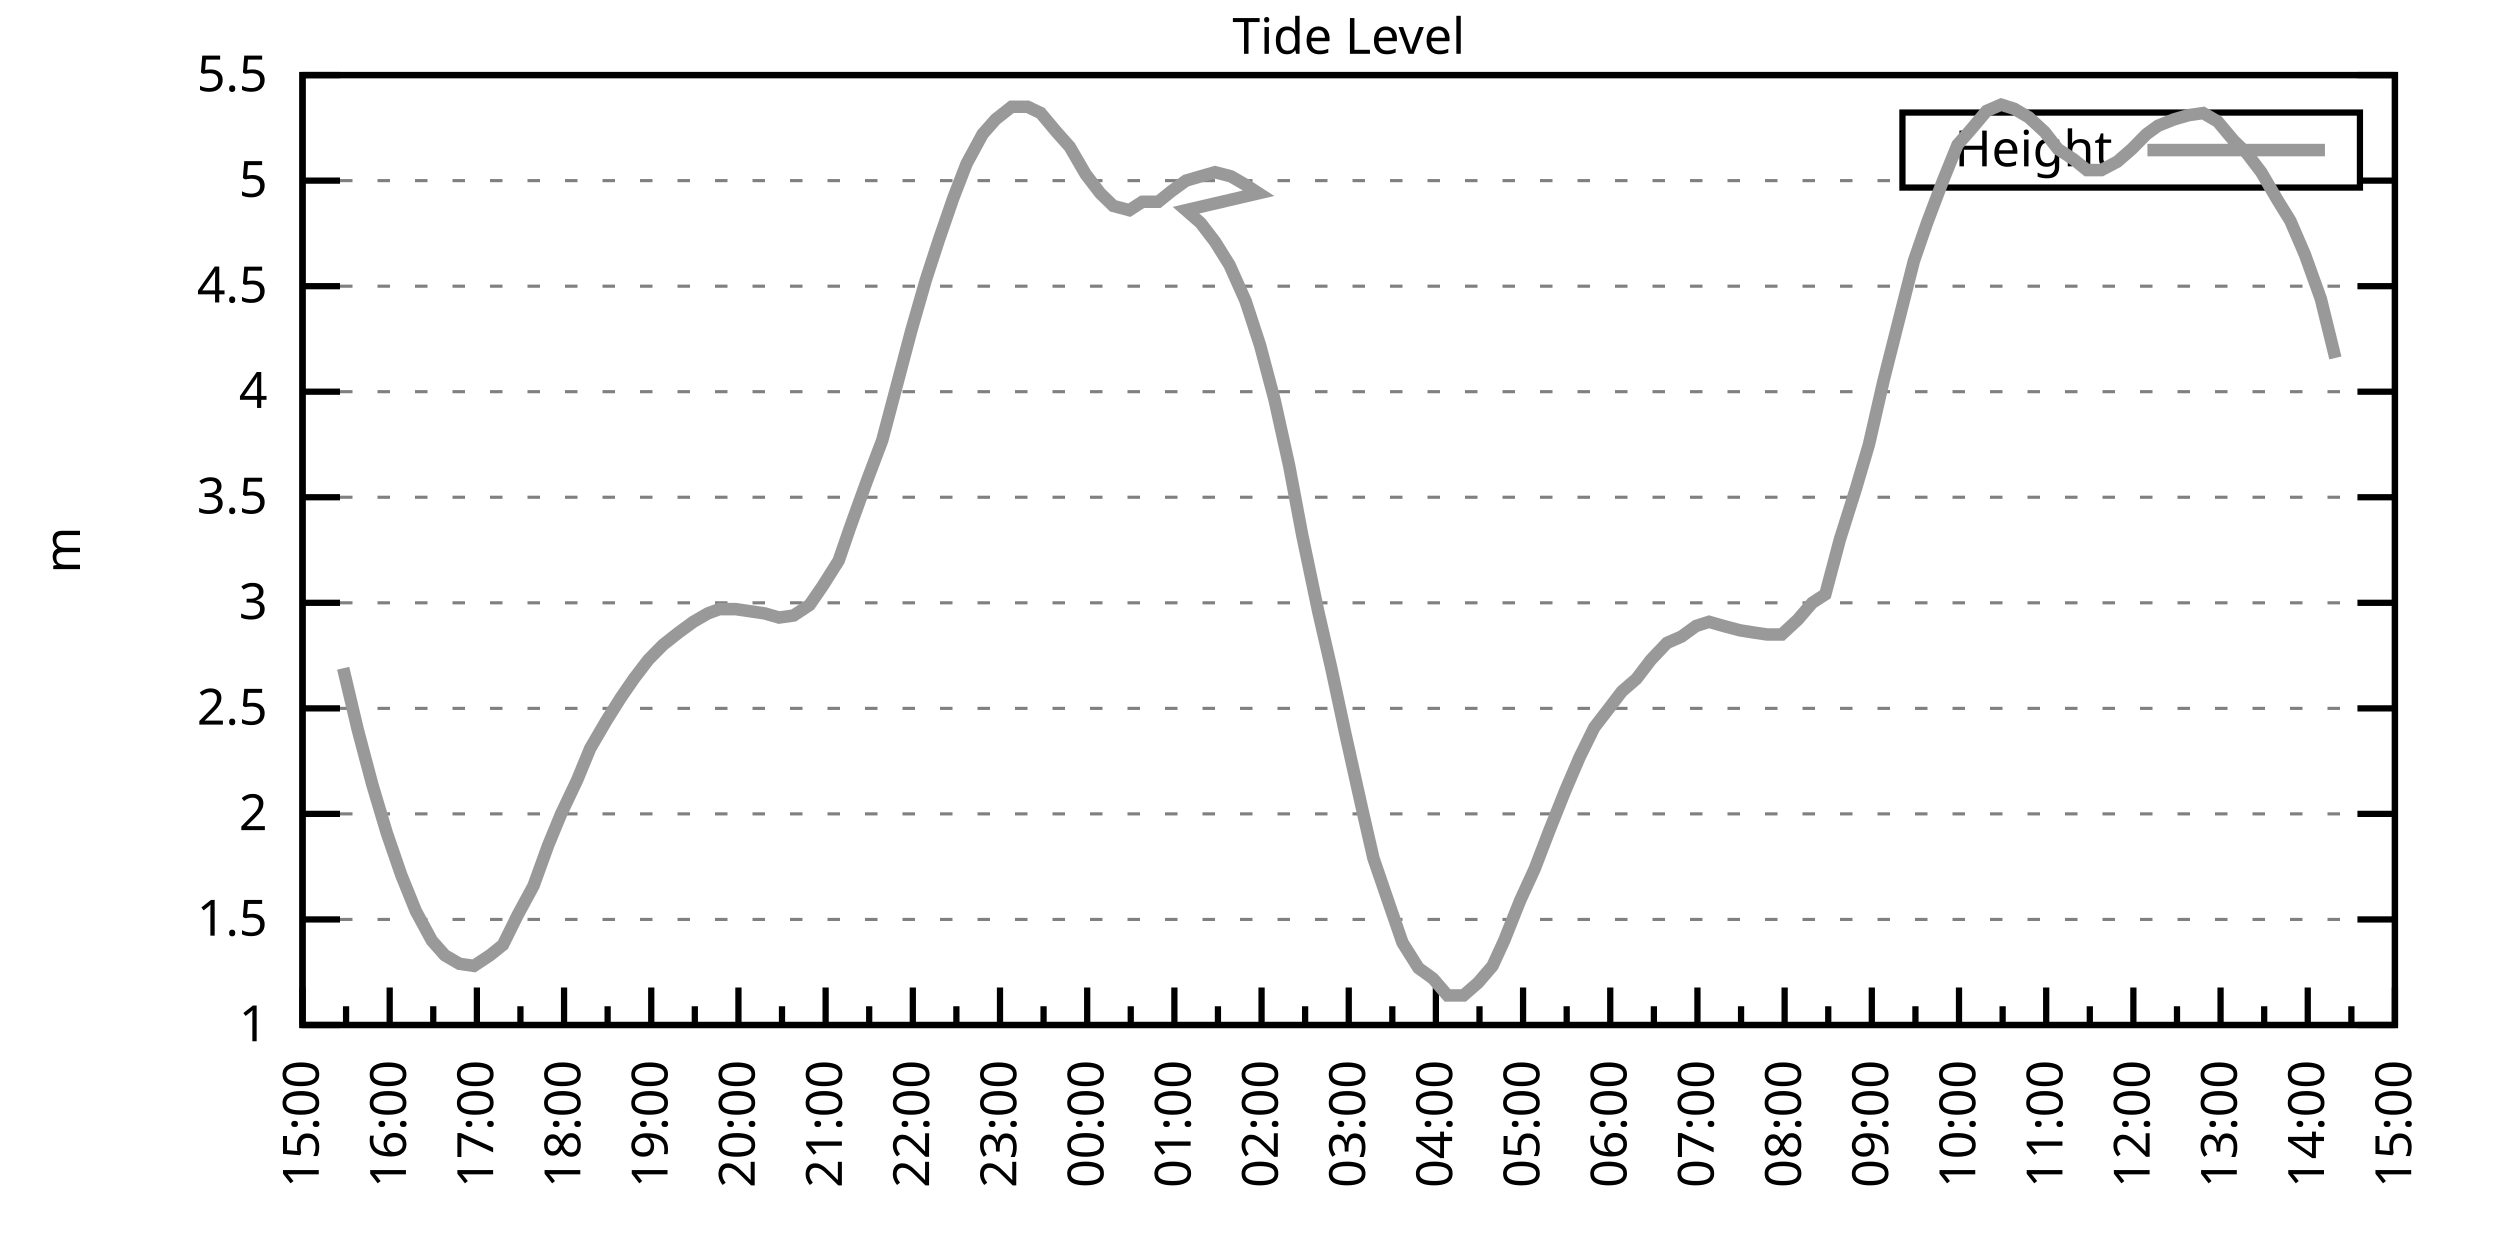
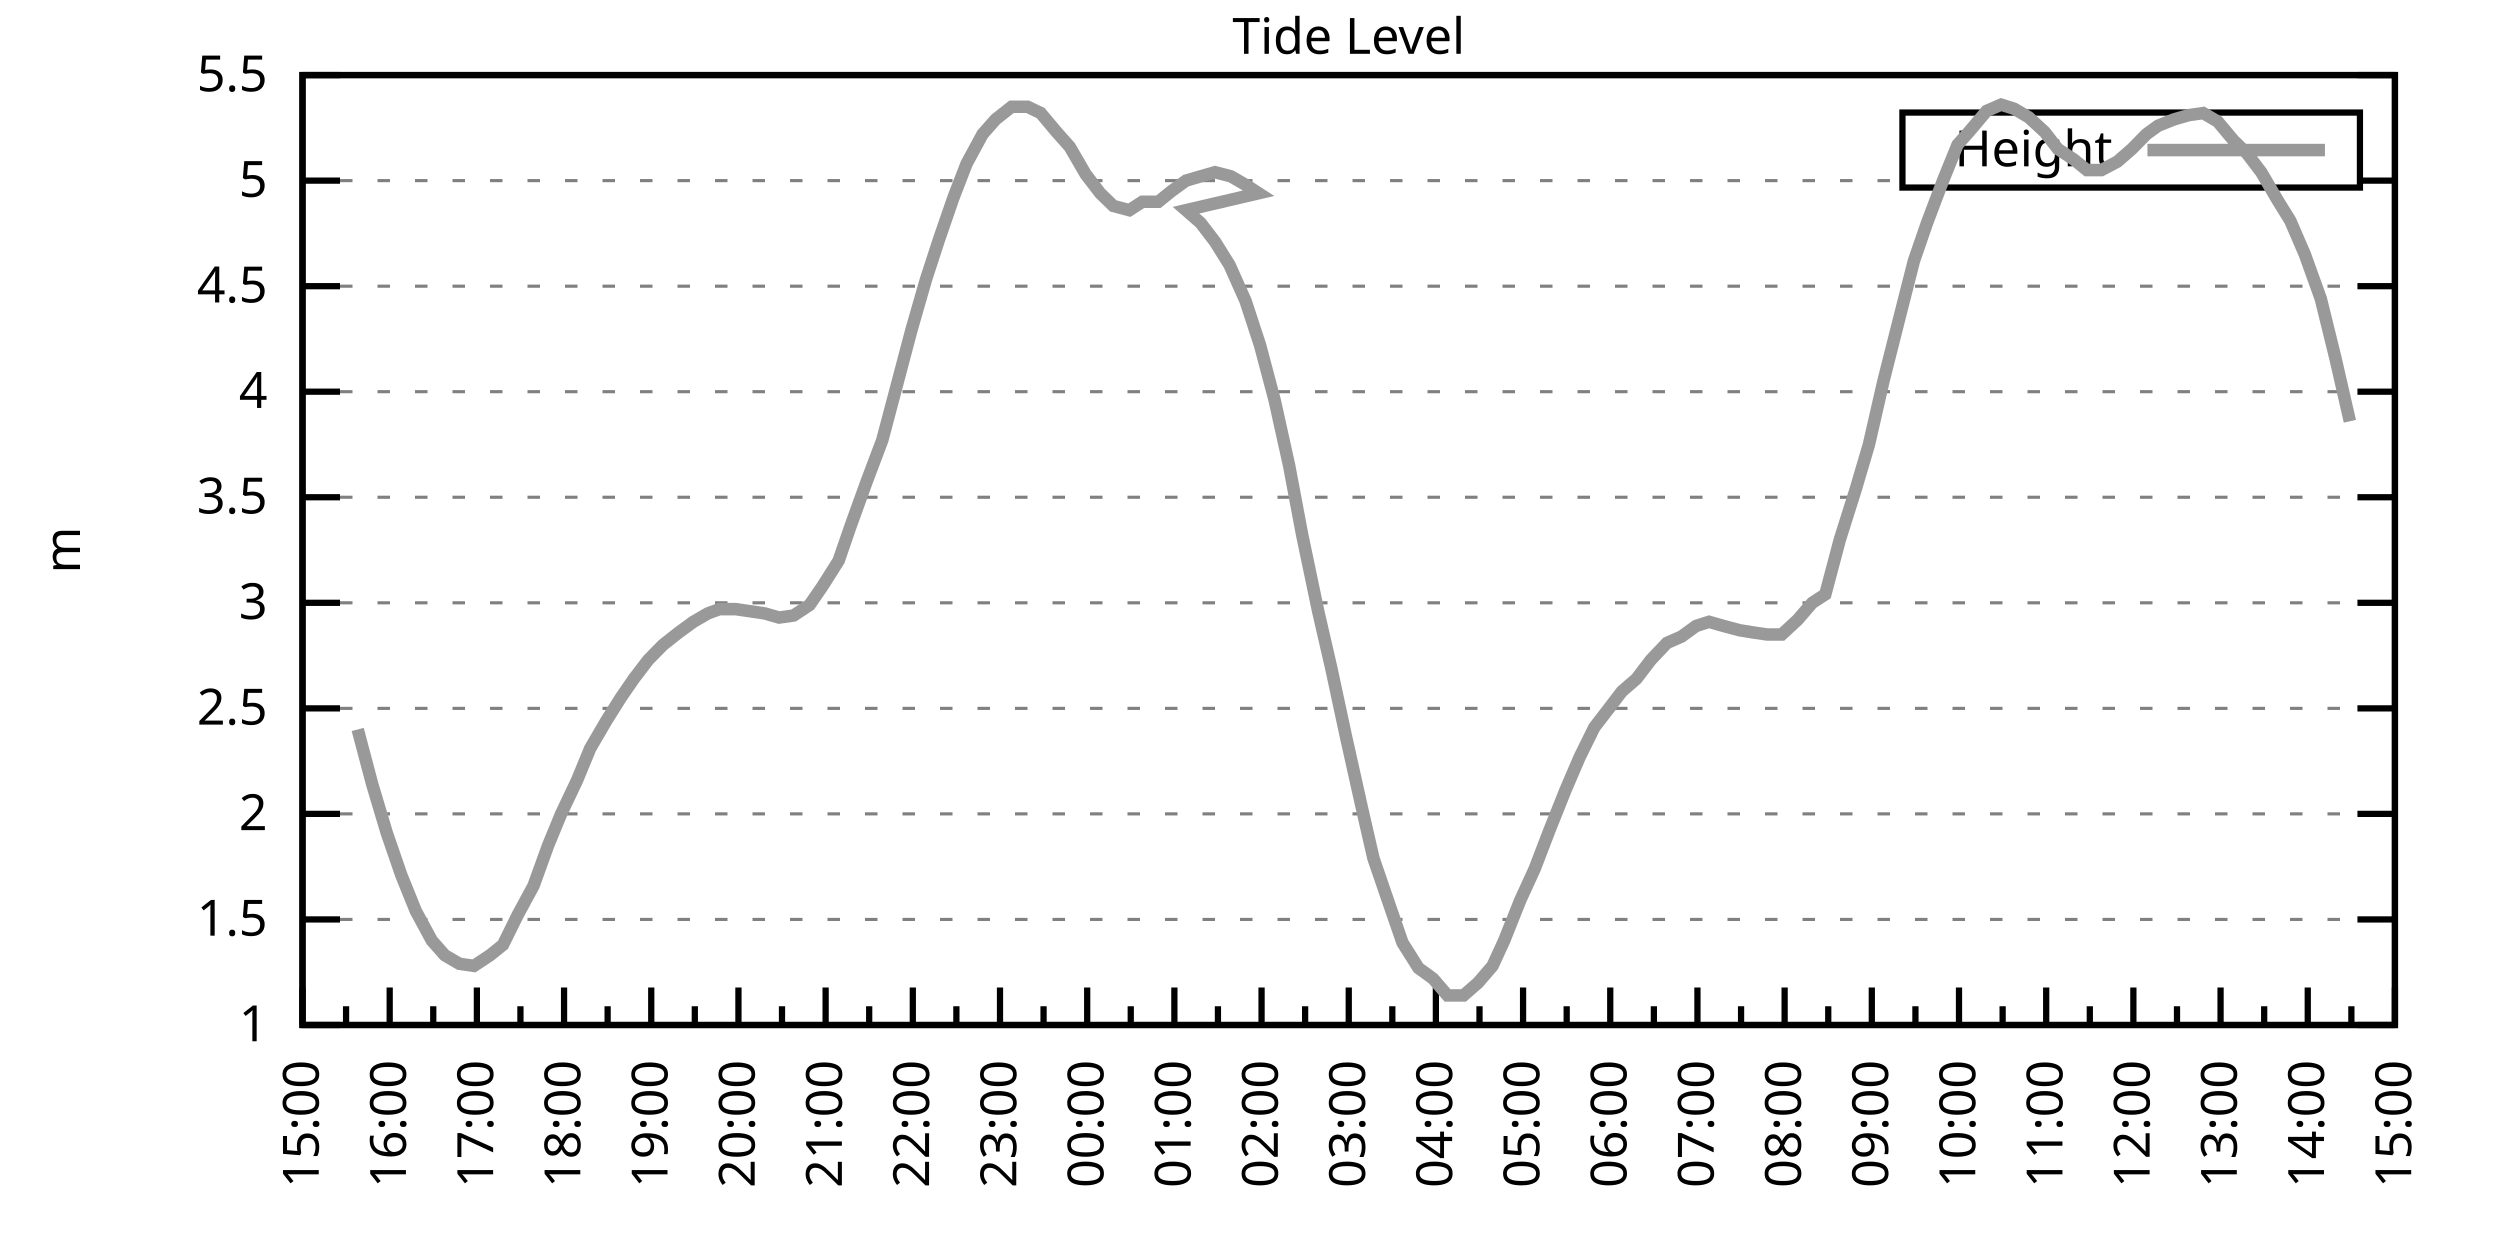
<svg xmlns="http://www.w3.org/2000/svg" xmlns:xlink="http://www.w3.org/1999/xlink" width="400" height="200" viewBox="0 0 400 200">
  <g id="gnuplot_canvas">
    <rect x="0" y="0" width="400" height="200" fill="none" />
    <defs>
      <circle id="gpDot" r="0.5" stroke-width="0.5" stroke="currentColor" />
      <path id="gpPt0" stroke-width="0.333" stroke="currentColor" d="M-1,0 h2 M0,-1 v2" />
      <path id="gpPt1" stroke-width="0.333" stroke="currentColor" d="M-1,-1 L1,1 M1,-1 L-1,1" />
      <path id="gpPt2" stroke-width="0.333" stroke="currentColor" d="M-1,0 L1,0 M0,-1 L0,1 M-1,-1 L1,1 M-1,1 L1,-1" />
      <rect id="gpPt3" stroke-width="0.333" stroke="currentColor" x="-1" y="-1" width="2" height="2" />
      <rect id="gpPt4" stroke-width="0.333" stroke="currentColor" fill="currentColor" x="-1" y="-1" width="2" height="2" />
      <circle id="gpPt5" stroke-width="0.333" stroke="currentColor" cx="0" cy="0" r="1" />
      <use xlink:href="#gpPt5" id="gpPt6" fill="currentColor" stroke="none" />
      <path id="gpPt7" stroke-width="0.333" stroke="currentColor" d="M0,-1.33 L-1.33,0.67 L1.33,0.67 z" />
      <use xlink:href="#gpPt7" id="gpPt8" fill="currentColor" stroke="none" />
      <use xlink:href="#gpPt7" id="gpPt9" stroke="currentColor" transform="rotate(180)" />
      <use xlink:href="#gpPt9" id="gpPt10" fill="currentColor" stroke="none" />
      <use xlink:href="#gpPt3" id="gpPt11" stroke="currentColor" transform="rotate(45)" />
      <use xlink:href="#gpPt11" id="gpPt12" fill="currentColor" stroke="none" />
      <path id="gpPt13" stroke-width="0.333" stroke="currentColor" d="M0,1.330 L1.265,0.411 L0.782,-1.067 L-0.782,-1.076 L-1.265,0.411 z" />
      <use xlink:href="#gpPt13" id="gpPt14" fill="currentColor" stroke="none" />
      <filter id="textbox" filterUnits="objectBoundingBox" x="0" y="0" height="1" width="1">
        <feFlood flood-color="white" flood-opacity="1" result="bgnd" />
        <feComposite in="SourceGraphic" in2="bgnd" operator="atop" />
      </filter>
      <filter id="greybox" filterUnits="objectBoundingBox" x="0" y="0" height="1" width="1">
        <feFlood flood-color="lightgrey" flood-opacity="1" result="grey" />
        <feComposite in="SourceGraphic" in2="grey" operator="atop" />
      </filter>
    </defs>
    <g fill="none" color="white" stroke="currentColor" stroke-width="1.00" stroke-linecap="butt" stroke-linejoin="miter">
</g>
    <g fill="none" color="black" stroke="currentColor" stroke-width="1.00" stroke-linecap="butt" stroke-linejoin="miter">
      <g stroke="none" shape-rendering="crispEdges">
        <polygon fill="rgb(255, 255, 255)" points="48.40,164.00 383.18,164.00 383.18,12.02 48.40,12.02 " />
      </g>
    </g>
    <g fill="none" color="black" stroke="currentColor" stroke-width="1.00" stroke-linecap="butt" stroke-linejoin="miter">
</g>
    <g fill="none" color="black" stroke="black" stroke-width="0.50" stroke-linecap="butt" stroke-linejoin="miter">
</g>
    <g fill="none" color="gray" stroke="currentColor" stroke-width="0.50" stroke-linecap="butt" stroke-linejoin="miter">
      <path stroke="gray" stroke-dasharray="2,4" class="gridline" d="M48.40,164.00 L383.19,164.00  " />
    </g>
    <g fill="none" color="gray" stroke="gray" stroke-width="1.00" stroke-linecap="butt" stroke-linejoin="miter">
</g>
    <g fill="none" color="black" stroke="currentColor" stroke-width="1.00" stroke-linecap="butt" stroke-linejoin="miter">
      <path stroke="black" d="M48.40,164.00 L54.40,164.00 M383.19,164.00 L377.19,164.00  " />
      <g transform="translate(42.80,166.60)" stroke="none" fill="black" font-family="Sans" font-size="8.00" text-anchor="end">
        <text>
          <tspan font-family="Sans"> 1</tspan>
        </text>
      </g>
    </g>
    <g fill="none" color="black" stroke="currentColor" stroke-width="1.00" stroke-linecap="butt" stroke-linejoin="miter">
</g>
    <g fill="none" color="black" stroke="black" stroke-width="0.50" stroke-linecap="butt" stroke-linejoin="miter">
</g>
    <g fill="none" color="gray" stroke="currentColor" stroke-width="0.50" stroke-linecap="butt" stroke-linejoin="miter">
      <path stroke="gray" stroke-dasharray="2,4" class="gridline" d="M48.40,147.11 L383.19,147.11  " />
    </g>
    <g fill="none" color="gray" stroke="gray" stroke-width="1.00" stroke-linecap="butt" stroke-linejoin="miter">
</g>
    <g fill="none" color="black" stroke="currentColor" stroke-width="1.00" stroke-linecap="butt" stroke-linejoin="miter">
      <path stroke="black" d="M48.40,147.11 L54.40,147.11 M383.19,147.11 L377.19,147.11  " />
      <g transform="translate(42.80,149.71)" stroke="none" fill="black" font-family="Sans" font-size="8.00" text-anchor="end">
        <text>
          <tspan font-family="Sans"> 1.5</tspan>
        </text>
      </g>
    </g>
    <g fill="none" color="black" stroke="currentColor" stroke-width="1.00" stroke-linecap="butt" stroke-linejoin="miter">
</g>
    <g fill="none" color="black" stroke="black" stroke-width="0.50" stroke-linecap="butt" stroke-linejoin="miter">
</g>
    <g fill="none" color="gray" stroke="currentColor" stroke-width="0.50" stroke-linecap="butt" stroke-linejoin="miter">
      <path stroke="gray" stroke-dasharray="2,4" class="gridline" d="M48.40,130.22 L383.19,130.22  " />
    </g>
    <g fill="none" color="gray" stroke="gray" stroke-width="1.00" stroke-linecap="butt" stroke-linejoin="miter">
</g>
    <g fill="none" color="black" stroke="currentColor" stroke-width="1.00" stroke-linecap="butt" stroke-linejoin="miter">
      <path stroke="black" d="M48.40,130.22 L54.40,130.22 M383.19,130.22 L377.19,130.22  " />
      <g transform="translate(42.80,132.82)" stroke="none" fill="black" font-family="Sans" font-size="8.00" text-anchor="end">
        <text>
          <tspan font-family="Sans"> 2</tspan>
        </text>
      </g>
    </g>
    <g fill="none" color="black" stroke="currentColor" stroke-width="1.00" stroke-linecap="butt" stroke-linejoin="miter">
</g>
    <g fill="none" color="black" stroke="black" stroke-width="0.50" stroke-linecap="butt" stroke-linejoin="miter">
</g>
    <g fill="none" color="gray" stroke="currentColor" stroke-width="0.50" stroke-linecap="butt" stroke-linejoin="miter">
      <path stroke="gray" stroke-dasharray="2,4" class="gridline" d="M48.40,113.34 L383.19,113.34  " />
    </g>
    <g fill="none" color="gray" stroke="gray" stroke-width="1.00" stroke-linecap="butt" stroke-linejoin="miter">
</g>
    <g fill="none" color="black" stroke="currentColor" stroke-width="1.00" stroke-linecap="butt" stroke-linejoin="miter">
      <path stroke="black" d="M48.40,113.34 L54.40,113.34 M383.19,113.34 L377.19,113.34  " />
      <g transform="translate(42.80,115.94)" stroke="none" fill="black" font-family="Sans" font-size="8.00" text-anchor="end">
        <text>
          <tspan font-family="Sans"> 2.5</tspan>
        </text>
      </g>
    </g>
    <g fill="none" color="black" stroke="currentColor" stroke-width="1.00" stroke-linecap="butt" stroke-linejoin="miter">
</g>
    <g fill="none" color="black" stroke="black" stroke-width="0.50" stroke-linecap="butt" stroke-linejoin="miter">
</g>
    <g fill="none" color="gray" stroke="currentColor" stroke-width="0.50" stroke-linecap="butt" stroke-linejoin="miter">
      <path stroke="gray" stroke-dasharray="2,4" class="gridline" d="M48.40,96.45 L383.19,96.45  " />
    </g>
    <g fill="none" color="gray" stroke="gray" stroke-width="1.00" stroke-linecap="butt" stroke-linejoin="miter">
</g>
    <g fill="none" color="black" stroke="currentColor" stroke-width="1.00" stroke-linecap="butt" stroke-linejoin="miter">
      <path stroke="black" d="M48.40,96.45 L54.40,96.45 M383.19,96.45 L377.19,96.45  " />
      <g transform="translate(42.80,99.05)" stroke="none" fill="black" font-family="Sans" font-size="8.00" text-anchor="end">
        <text>
          <tspan font-family="Sans"> 3</tspan>
        </text>
      </g>
    </g>
    <g fill="none" color="black" stroke="currentColor" stroke-width="1.00" stroke-linecap="butt" stroke-linejoin="miter">
</g>
    <g fill="none" color="black" stroke="black" stroke-width="0.50" stroke-linecap="butt" stroke-linejoin="miter">
</g>
    <g fill="none" color="gray" stroke="currentColor" stroke-width="0.50" stroke-linecap="butt" stroke-linejoin="miter">
      <path stroke="gray" stroke-dasharray="2,4" class="gridline" d="M48.40,79.56 L383.19,79.56  " />
    </g>
    <g fill="none" color="gray" stroke="gray" stroke-width="1.00" stroke-linecap="butt" stroke-linejoin="miter">
</g>
    <g fill="none" color="black" stroke="currentColor" stroke-width="1.00" stroke-linecap="butt" stroke-linejoin="miter">
      <path stroke="black" d="M48.40,79.56 L54.40,79.56 M383.19,79.56 L377.19,79.56  " />
      <g transform="translate(42.80,82.16)" stroke="none" fill="black" font-family="Sans" font-size="8.00" text-anchor="end">
        <text>
          <tspan font-family="Sans"> 3.5</tspan>
        </text>
      </g>
    </g>
    <g fill="none" color="black" stroke="currentColor" stroke-width="1.00" stroke-linecap="butt" stroke-linejoin="miter">
</g>
    <g fill="none" color="black" stroke="black" stroke-width="0.50" stroke-linecap="butt" stroke-linejoin="miter">
</g>
    <g fill="none" color="gray" stroke="currentColor" stroke-width="0.50" stroke-linecap="butt" stroke-linejoin="miter">
      <path stroke="gray" stroke-dasharray="2,4" class="gridline" d="M48.40,62.67 L383.19,62.67  " />
    </g>
    <g fill="none" color="gray" stroke="gray" stroke-width="1.00" stroke-linecap="butt" stroke-linejoin="miter">
</g>
    <g fill="none" color="black" stroke="currentColor" stroke-width="1.00" stroke-linecap="butt" stroke-linejoin="miter">
      <path stroke="black" d="M48.40,62.67 L54.40,62.67 M383.19,62.67 L377.19,62.67  " />
      <g transform="translate(42.80,65.27)" stroke="none" fill="black" font-family="Sans" font-size="8.00" text-anchor="end">
        <text>
          <tspan font-family="Sans"> 4</tspan>
        </text>
      </g>
    </g>
    <g fill="none" color="black" stroke="currentColor" stroke-width="1.00" stroke-linecap="butt" stroke-linejoin="miter">
</g>
    <g fill="none" color="black" stroke="black" stroke-width="0.50" stroke-linecap="butt" stroke-linejoin="miter">
</g>
    <g fill="none" color="gray" stroke="currentColor" stroke-width="0.50" stroke-linecap="butt" stroke-linejoin="miter">
      <path stroke="gray" stroke-dasharray="2,4" class="gridline" d="M48.40,45.79 L383.19,45.79  " />
    </g>
    <g fill="none" color="gray" stroke="gray" stroke-width="1.00" stroke-linecap="butt" stroke-linejoin="miter">
</g>
    <g fill="none" color="black" stroke="currentColor" stroke-width="1.00" stroke-linecap="butt" stroke-linejoin="miter">
      <path stroke="black" d="M48.40,45.79 L54.40,45.79 M383.19,45.79 L377.19,45.79  " />
      <g transform="translate(42.80,48.39)" stroke="none" fill="black" font-family="Sans" font-size="8.00" text-anchor="end">
        <text>
          <tspan font-family="Sans"> 4.5</tspan>
        </text>
      </g>
    </g>
    <g fill="none" color="black" stroke="currentColor" stroke-width="1.00" stroke-linecap="butt" stroke-linejoin="miter">
</g>
    <g fill="none" color="black" stroke="black" stroke-width="0.50" stroke-linecap="butt" stroke-linejoin="miter">
</g>
    <g fill="none" color="gray" stroke="currentColor" stroke-width="0.50" stroke-linecap="butt" stroke-linejoin="miter">
      <path stroke="gray" stroke-dasharray="2,4" class="gridline" d="M48.40,28.90 L304.39,28.90 M377.59,28.90 L383.19,28.90  " />
    </g>
    <g fill="none" color="gray" stroke="gray" stroke-width="1.00" stroke-linecap="butt" stroke-linejoin="miter">
</g>
    <g fill="none" color="black" stroke="currentColor" stroke-width="1.00" stroke-linecap="butt" stroke-linejoin="miter">
      <path stroke="black" d="M48.40,28.90 L54.40,28.90 M383.19,28.90 L377.19,28.90  " />
      <g transform="translate(42.80,31.50)" stroke="none" fill="black" font-family="Sans" font-size="8.00" text-anchor="end">
        <text>
          <tspan font-family="Sans"> 5</tspan>
        </text>
      </g>
    </g>
    <g fill="none" color="black" stroke="currentColor" stroke-width="1.00" stroke-linecap="butt" stroke-linejoin="miter">
</g>
    <g fill="none" color="black" stroke="black" stroke-width="0.50" stroke-linecap="butt" stroke-linejoin="miter">
</g>
    <g fill="none" color="gray" stroke="currentColor" stroke-width="0.50" stroke-linecap="butt" stroke-linejoin="miter">
      <path stroke="gray" stroke-dasharray="2,4" class="gridline" d="M48.40,12.01 L383.19,12.01  " />
    </g>
    <g fill="none" color="gray" stroke="gray" stroke-width="1.00" stroke-linecap="butt" stroke-linejoin="miter">
</g>
    <g fill="none" color="black" stroke="currentColor" stroke-width="1.00" stroke-linecap="butt" stroke-linejoin="miter">
      <path stroke="black" d="M48.40,12.01 L54.40,12.01 M383.19,12.01 L377.19,12.01  " />
      <g transform="translate(42.80,14.61)" stroke="none" fill="black" font-family="Sans" font-size="8.00" text-anchor="end">
        <text>
          <tspan font-family="Sans"> 5.5</tspan>
        </text>
      </g>
    </g>
    <g fill="none" color="black" stroke="currentColor" stroke-width="1.00" stroke-linecap="butt" stroke-linejoin="miter">
      <path stroke="black" d="M48.40,164.00 L48.40,158.00  " />
      <g transform="translate(51.00,169.60) rotate(270)" stroke="none" fill="black" font-family="Sans" font-size="8.00" text-anchor="end">
        <text>
          <tspan font-family="Sans">15:00</tspan>
        </text>
      </g>
    </g>
    <g fill="none" color="black" stroke="currentColor" stroke-width="1.00" stroke-linecap="butt" stroke-linejoin="miter">
      <path stroke="black" d="M55.37,164.00 L55.37,161.00 M62.35,164.00 L62.35,158.00  " />
      <g transform="translate(64.95,169.60) rotate(270)" stroke="none" fill="black" font-family="Sans" font-size="8.00" text-anchor="end">
        <text>
          <tspan font-family="Sans">16:00</tspan>
        </text>
      </g>
    </g>
    <g fill="none" color="black" stroke="currentColor" stroke-width="1.00" stroke-linecap="butt" stroke-linejoin="miter">
      <path stroke="black" d="M69.32,164.00 L69.32,161.00 M76.30,164.00 L76.30,158.00  " />
      <g transform="translate(78.90,169.60) rotate(270)" stroke="none" fill="black" font-family="Sans" font-size="8.00" text-anchor="end">
        <text>
          <tspan font-family="Sans">17:00</tspan>
        </text>
      </g>
    </g>
    <g fill="none" color="black" stroke="currentColor" stroke-width="1.00" stroke-linecap="butt" stroke-linejoin="miter">
      <path stroke="black" d="M83.27,164.00 L83.27,161.00 M90.25,164.00 L90.25,158.00  " />
      <g transform="translate(92.85,169.60) rotate(270)" stroke="none" fill="black" font-family="Sans" font-size="8.00" text-anchor="end">
        <text>
          <tspan font-family="Sans">18:00</tspan>
        </text>
      </g>
    </g>
    <g fill="none" color="black" stroke="currentColor" stroke-width="1.00" stroke-linecap="butt" stroke-linejoin="miter">
      <path stroke="black" d="M97.22,164.00 L97.22,161.00 M104.20,164.00 L104.20,158.00  " />
      <g transform="translate(106.80,169.60) rotate(270)" stroke="none" fill="black" font-family="Sans" font-size="8.00" text-anchor="end">
        <text>
          <tspan font-family="Sans">19:00</tspan>
        </text>
      </g>
    </g>
    <g fill="none" color="black" stroke="currentColor" stroke-width="1.00" stroke-linecap="butt" stroke-linejoin="miter">
      <path stroke="black" d="M111.17,164.00 L111.17,161.00 M118.15,164.00 L118.15,158.00  " />
      <g transform="translate(120.75,169.60) rotate(270)" stroke="none" fill="black" font-family="Sans" font-size="8.00" text-anchor="end">
        <text>
          <tspan font-family="Sans">20:00</tspan>
        </text>
      </g>
    </g>
    <g fill="none" color="black" stroke="currentColor" stroke-width="1.00" stroke-linecap="butt" stroke-linejoin="miter">
      <path stroke="black" d="M125.12,164.00 L125.12,161.00 M132.10,164.00 L132.10,158.00  " />
      <g transform="translate(134.70,169.60) rotate(270)" stroke="none" fill="black" font-family="Sans" font-size="8.00" text-anchor="end">
        <text>
          <tspan font-family="Sans">21:00</tspan>
        </text>
      </g>
    </g>
    <g fill="none" color="black" stroke="currentColor" stroke-width="1.00" stroke-linecap="butt" stroke-linejoin="miter">
      <path stroke="black" d="M139.07,164.00 L139.07,161.00 M146.05,164.00 L146.05,158.00  " />
      <g transform="translate(148.65,169.60) rotate(270)" stroke="none" fill="black" font-family="Sans" font-size="8.00" text-anchor="end">
        <text>
          <tspan font-family="Sans">22:00</tspan>
        </text>
      </g>
    </g>
    <g fill="none" color="black" stroke="currentColor" stroke-width="1.00" stroke-linecap="butt" stroke-linejoin="miter">
      <path stroke="black" d="M153.02,164.00 L153.02,161.00 M160.00,164.00 L160.00,158.00  " />
      <g transform="translate(162.60,169.60) rotate(270)" stroke="none" fill="black" font-family="Sans" font-size="8.00" text-anchor="end">
        <text>
          <tspan font-family="Sans">23:00</tspan>
        </text>
      </g>
    </g>
    <g fill="none" color="black" stroke="currentColor" stroke-width="1.00" stroke-linecap="butt" stroke-linejoin="miter">
      <path stroke="black" d="M166.97,164.00 L166.97,161.00 M173.95,164.00 L173.95,158.00  " />
      <g transform="translate(176.55,169.60) rotate(270)" stroke="none" fill="black" font-family="Sans" font-size="8.00" text-anchor="end">
        <text>
          <tspan font-family="Sans">00:00</tspan>
        </text>
      </g>
    </g>
    <g fill="none" color="black" stroke="currentColor" stroke-width="1.00" stroke-linecap="butt" stroke-linejoin="miter">
      <path stroke="black" d="M180.92,164.00 L180.92,161.00 M187.90,164.00 L187.90,158.00  " />
      <g transform="translate(190.50,169.60) rotate(270)" stroke="none" fill="black" font-family="Sans" font-size="8.00" text-anchor="end">
        <text>
          <tspan font-family="Sans">01:00</tspan>
        </text>
      </g>
    </g>
    <g fill="none" color="black" stroke="currentColor" stroke-width="1.00" stroke-linecap="butt" stroke-linejoin="miter">
      <path stroke="black" d="M194.87,164.00 L194.87,161.00 M201.85,164.00 L201.85,158.00  " />
      <g transform="translate(204.45,169.60) rotate(270)" stroke="none" fill="black" font-family="Sans" font-size="8.00" text-anchor="end">
        <text>
          <tspan font-family="Sans">02:00</tspan>
        </text>
      </g>
    </g>
    <g fill="none" color="black" stroke="currentColor" stroke-width="1.00" stroke-linecap="butt" stroke-linejoin="miter">
      <path stroke="black" d="M208.82,164.00 L208.82,161.00 M215.80,164.00 L215.80,158.00  " />
      <g transform="translate(218.40,169.60) rotate(270)" stroke="none" fill="black" font-family="Sans" font-size="8.00" text-anchor="end">
        <text>
          <tspan font-family="Sans">03:00</tspan>
        </text>
      </g>
    </g>
    <g fill="none" color="black" stroke="currentColor" stroke-width="1.00" stroke-linecap="butt" stroke-linejoin="miter">
      <path stroke="black" d="M222.77,164.00 L222.77,161.00 M229.74,164.00 L229.74,158.00  " />
      <g transform="translate(232.34,169.60) rotate(270)" stroke="none" fill="black" font-family="Sans" font-size="8.00" text-anchor="end">
        <text>
          <tspan font-family="Sans">04:00</tspan>
        </text>
      </g>
    </g>
    <g fill="none" color="black" stroke="currentColor" stroke-width="1.00" stroke-linecap="butt" stroke-linejoin="miter">
      <path stroke="black" d="M236.72,164.00 L236.72,161.00 M243.69,164.00 L243.69,158.00  " />
      <g transform="translate(246.29,169.60) rotate(270)" stroke="none" fill="black" font-family="Sans" font-size="8.00" text-anchor="end">
        <text>
          <tspan font-family="Sans">05:00</tspan>
        </text>
      </g>
    </g>
    <g fill="none" color="black" stroke="currentColor" stroke-width="1.00" stroke-linecap="butt" stroke-linejoin="miter">
      <path stroke="black" d="M250.67,164.00 L250.67,161.00 M257.64,164.00 L257.64,158.00  " />
      <g transform="translate(260.24,169.60) rotate(270)" stroke="none" fill="black" font-family="Sans" font-size="8.00" text-anchor="end">
        <text>
          <tspan font-family="Sans">06:00</tspan>
        </text>
      </g>
    </g>
    <g fill="none" color="black" stroke="currentColor" stroke-width="1.00" stroke-linecap="butt" stroke-linejoin="miter">
      <path stroke="black" d="M264.62,164.00 L264.62,161.00 M271.59,164.00 L271.59,158.00  " />
      <g transform="translate(274.19,169.60) rotate(270)" stroke="none" fill="black" font-family="Sans" font-size="8.00" text-anchor="end">
        <text>
          <tspan font-family="Sans">07:00</tspan>
        </text>
      </g>
    </g>
    <g fill="none" color="black" stroke="currentColor" stroke-width="1.00" stroke-linecap="butt" stroke-linejoin="miter">
      <path stroke="black" d="M278.57,164.00 L278.57,161.00 M285.54,164.00 L285.54,158.00  " />
      <g transform="translate(288.14,169.60) rotate(270)" stroke="none" fill="black" font-family="Sans" font-size="8.00" text-anchor="end">
        <text>
          <tspan font-family="Sans">08:00</tspan>
        </text>
      </g>
    </g>
    <g fill="none" color="black" stroke="currentColor" stroke-width="1.00" stroke-linecap="butt" stroke-linejoin="miter">
      <path stroke="black" d="M292.52,164.00 L292.52,161.00 M299.49,164.00 L299.49,158.00  " />
      <g transform="translate(302.09,169.60) rotate(270)" stroke="none" fill="black" font-family="Sans" font-size="8.00" text-anchor="end">
        <text>
          <tspan font-family="Sans">09:00</tspan>
        </text>
      </g>
    </g>
    <g fill="none" color="black" stroke="currentColor" stroke-width="1.00" stroke-linecap="butt" stroke-linejoin="miter">
      <path stroke="black" d="M306.47,164.00 L306.47,161.00 M313.44,164.00 L313.44,158.00  " />
      <g transform="translate(316.04,169.60) rotate(270)" stroke="none" fill="black" font-family="Sans" font-size="8.00" text-anchor="end">
        <text>
          <tspan font-family="Sans">10:00</tspan>
        </text>
      </g>
    </g>
    <g fill="none" color="black" stroke="currentColor" stroke-width="1.00" stroke-linecap="butt" stroke-linejoin="miter">
      <path stroke="black" d="M320.42,164.00 L320.42,161.00 M327.39,164.00 L327.39,158.00  " />
      <g transform="translate(329.99,169.60) rotate(270)" stroke="none" fill="black" font-family="Sans" font-size="8.00" text-anchor="end">
        <text>
          <tspan font-family="Sans">11:00</tspan>
        </text>
      </g>
    </g>
    <g fill="none" color="black" stroke="currentColor" stroke-width="1.00" stroke-linecap="butt" stroke-linejoin="miter">
      <path stroke="black" d="M334.37,164.00 L334.37,161.00 M341.34,164.00 L341.34,158.00  " />
      <g transform="translate(343.94,169.60) rotate(270)" stroke="none" fill="black" font-family="Sans" font-size="8.00" text-anchor="end">
        <text>
          <tspan font-family="Sans">12:00</tspan>
        </text>
      </g>
    </g>
    <g fill="none" color="black" stroke="currentColor" stroke-width="1.00" stroke-linecap="butt" stroke-linejoin="miter">
      <path stroke="black" d="M348.32,164.00 L348.32,161.00 M355.29,164.00 L355.29,158.00  " />
      <g transform="translate(357.89,169.60) rotate(270)" stroke="none" fill="black" font-family="Sans" font-size="8.00" text-anchor="end">
        <text>
          <tspan font-family="Sans">13:00</tspan>
        </text>
      </g>
    </g>
    <g fill="none" color="black" stroke="currentColor" stroke-width="1.00" stroke-linecap="butt" stroke-linejoin="miter">
      <path stroke="black" d="M362.27,164.00 L362.27,161.00 M369.24,164.00 L369.24,158.00  " />
      <g transform="translate(371.84,169.60) rotate(270)" stroke="none" fill="black" font-family="Sans" font-size="8.00" text-anchor="end">
        <text>
          <tspan font-family="Sans">14:00</tspan>
        </text>
      </g>
    </g>
    <g fill="none" color="black" stroke="currentColor" stroke-width="1.00" stroke-linecap="butt" stroke-linejoin="miter">
      <path stroke="black" d="M376.22,164.00 L376.22,161.00 M383.19,164.00 L383.19,158.00  " />
      <g transform="translate(385.79,169.60) rotate(270)" stroke="none" fill="black" font-family="Sans" font-size="8.00" text-anchor="end">
        <text>
          <tspan font-family="Sans">15:00</tspan>
        </text>
      </g>
    </g>
    <g fill="none" color="black" stroke="currentColor" stroke-width="1.00" stroke-linecap="butt" stroke-linejoin="miter">
</g>
    <g fill="none" color="black" stroke="currentColor" stroke-width="1.00" stroke-linecap="butt" stroke-linejoin="miter">
      <path stroke="black" d="M48.40,12.01 L48.40,164.00 L383.19,164.00 L383.19,12.01 L48.40,12.01 Z  " />
    </g>
    <g fill="none" color="black" stroke="currentColor" stroke-width="1.00" stroke-linecap="butt" stroke-linejoin="miter">
      <g transform="translate(12.80,88.01) rotate(270)" stroke="none" fill="black" font-family="Sans" font-size="8.00" text-anchor="middle">
        <text>
          <tspan font-family="Sans">m</tspan>
        </text>
      </g>
    </g>
    <g fill="none" color="black" stroke="currentColor" stroke-width="1.00" stroke-linecap="butt" stroke-linejoin="miter">
</g>
    <g fill="none" color="black" stroke="currentColor" stroke-width="1.00" stroke-linecap="butt" stroke-linejoin="miter">
      <path stroke="black" d="M304.39,30.01 L304.39,18.01 L377.59,18.01 L377.59,30.01 L304.39,30.01 Z  " />
    </g>
    <g id="Tide_level_plot_1">
      <g fill="none" color="white" stroke="black" stroke-width="2.00" stroke-linecap="butt" stroke-linejoin="miter">
</g>
      <g fill="none" color="black" stroke="currentColor" stroke-width="2.00" stroke-linecap="butt" stroke-linejoin="miter">
        <g transform="translate(337.99,26.61)" stroke="none" fill="black" font-family="Sans" font-size="8.00" text-anchor="end">
          <text>
            <tspan font-family="Sans">Height</tspan>
          </text>
        </g>
      </g>
      <g fill="none" color="black" stroke="currentColor" stroke-width="2.00" stroke-linecap="butt" stroke-linejoin="miter">
-         <path stroke="rgb(153, 153, 153)" d="M343.59,24.01 L371.99,24.01 M54.91,106.92 L57.23,116.71 L59.56,125.50 L61.88,133.26 L64.21,140.02 L66.53,145.76   L69.09,150.49 L71.18,152.85 L73.51,154.21 L75.83,154.54 L78.39,152.85 L80.48,151.17 L82.81,146.44 L85.37,141.71   L87.69,135.29 L89.78,130.22 L92.34,124.82 L94.43,119.75 L96.99,115.36 L99.32,111.65 L101.41,108.61 L103.73,105.57   L106.06,103.20 L108.62,101.18 L110.94,99.49 L113.27,98.14 L115.13,97.46 L117.68,97.46 L122.33,98.14 L124.66,98.81   L126.98,98.48 L129.54,96.79 L131.63,93.75 L134.19,89.69 L136.05,84.29 L138.61,77.20 L141.16,70.44 L143.49,61.66   L145.81,52.88 L148.14,44.77 L150.23,38.35 L152.56,31.60 L154.65,26.20 L157.21,21.47 L159.30,19.10 L161.86,17.08   L164.41,17.08 L166.51,18.09 L169.06,21.13 L171.16,23.49 L173.71,27.88 L176.04,30.92 L178.13,32.95 L180.69,33.63   L182.78,32.28 L185.34,32.28 L187.43,30.59 L189.76,28.90 L192.08,28.22 L194.41,27.55 L196.96,28.22 L199.29,29.57   L201.38,30.92 L189.76,33.63 L192.08,35.65 L194.41,38.69 L196.73,42.41 L199.29,48.15 L201.61,55.24 L203.94,64.02   L206.26,74.49 L208.36,85.64 L210.91,97.80 L213.01,106.92 L215.33,117.73 L217.89,129.21 L219.75,137.32 L222.30,144.75   L224.40,150.83 L226.95,154.88 L229.28,156.57 L231.60,159.27 L234.16,159.27 L236.49,157.24 L238.81,154.54 L240.67,150.49   L243.23,144.07 L245.55,139.01 L247.88,132.93 L250.44,126.51 L252.76,121.11 L255.09,116.38 L257.18,113.67 L259.50,110.63   L261.83,108.61 L264.15,105.57 L266.71,102.87 L269.04,101.85 L271.36,100.16 L273.45,99.49 L275.78,100.16 L278.34,100.84   L280.43,101.18 L282.75,101.52 L285.08,101.52 L287.64,99.15 L289.96,96.45 L292.05,95.10 L294.38,86.32 L296.94,78.21   L299.03,71.12 L301.35,60.98 L303.91,50.85 L306.23,41.73 L308.33,35.65 L310.88,28.90 L313.21,23.16 L315.30,20.79   L317.86,17.75 L320.18,16.74 L322.28,17.41 L324.60,18.77 L327.16,21.13 L329.25,23.83 L331.81,25.52 L333.90,27.21   L336.23,27.21 L338.78,25.86 L341.11,23.83 L343.43,21.47 L345.29,20.12 L347.85,19.10 L350.18,18.43 L352.50,18.09   L354.83,19.44 L357.38,22.48 L359.48,24.51 L361.80,27.55 L364.36,31.94 L366.45,35.32 L368.78,40.72 L371.33,47.81   L373.66,57.27  " />
+         <path stroke="rgb(153, 153, 153)" d="M343.59,24.01 L371.99,24.01 M57.23,116.71 L59.56,125.50 L61.88,133.26 L64.21,140.02 L66.53,145.76 L69.09,150.49   L71.18,152.85 L73.51,154.21 L75.83,154.54 L78.39,152.85 L80.48,151.17 L82.81,146.44 L85.37,141.71 L87.69,135.29   L89.78,130.22 L92.34,124.82 L94.43,119.75 L96.99,115.36 L99.32,111.65 L101.41,108.61 L103.73,105.57 L106.06,103.20   L108.62,101.18 L110.94,99.49 L113.27,98.14 L115.13,97.46 L117.68,97.46 L122.33,98.14 L124.66,98.81 L126.98,98.48   L129.54,96.79 L131.63,93.75 L134.19,89.69 L136.05,84.29 L138.61,77.20 L141.16,70.44 L143.49,61.66 L145.81,52.88   L148.14,44.77 L150.23,38.35 L152.56,31.60 L154.65,26.20 L157.21,21.47 L159.30,19.10 L161.86,17.08 L164.41,17.08   L166.51,18.09 L169.06,21.13 L171.16,23.49 L173.71,27.88 L176.04,30.92 L178.13,32.95 L180.69,33.63 L182.78,32.28   L185.34,32.28 L187.43,30.59 L189.76,28.90 L192.08,28.22 L194.41,27.55 L196.96,28.22 L199.29,29.57 L201.38,30.92   L189.76,33.63 L192.08,35.65 L194.41,38.69 L196.73,42.41 L199.29,48.15 L201.61,55.24 L203.94,64.02 L206.26,74.49   L208.36,85.64 L210.91,97.80 L213.01,106.92 L215.33,117.73 L217.89,129.21 L219.75,137.32 L222.30,144.75 L224.40,150.83   L226.95,154.88 L229.28,156.57 L231.60,159.27 L234.16,159.27 L236.49,157.24 L238.81,154.54 L240.67,150.49 L243.23,144.07   L245.55,139.01 L247.88,132.93 L250.44,126.51 L252.76,121.11 L255.09,116.38 L257.18,113.67 L259.50,110.63 L261.83,108.61   L264.15,105.57 L266.71,102.87 L269.04,101.85 L271.36,100.16 L273.45,99.49 L275.78,100.16 L278.34,100.84 L280.43,101.18   L282.75,101.52 L285.08,101.52 L287.64,99.15 L289.96,96.45 L292.05,95.10 L294.38,86.32 L296.94,78.21 L299.03,71.12   L301.35,60.98 L303.91,50.85 L306.23,41.73 L308.33,35.65 L310.88,28.90 L313.21,23.16 L315.30,20.79 L317.86,17.75   L320.18,16.74 L322.28,17.41 L324.60,18.77 L327.16,21.13 L329.25,23.83 L331.81,25.52 L333.90,27.21 L336.23,27.21   L338.78,25.86 L341.11,23.83 L343.43,21.47 L345.29,20.12 L347.85,19.10 L350.18,18.43 L352.50,18.09 L354.83,19.44   L357.38,22.48 L359.48,24.51 L361.80,27.55 L364.36,31.94 L366.45,35.32 L368.78,40.72 L371.33,47.81 L373.66,57.27   L375.98,67.40  " />
      </g>
    </g>
    <g fill="none" color="black" stroke="currentColor" stroke-width="2.00" stroke-linecap="butt" stroke-linejoin="miter">
</g>
    <g fill="none" color="black" stroke="black" stroke-width="1.00" stroke-linecap="butt" stroke-linejoin="miter">
</g>
    <g fill="none" color="black" stroke="currentColor" stroke-width="1.00" stroke-linecap="butt" stroke-linejoin="miter">
      <path stroke="black" d="M48.40,12.01 L48.40,164.00 L383.19,164.00 L383.19,12.01 L48.40,12.01 Z  " />
    </g>
    <g fill="none" color="black" stroke="currentColor" stroke-width="1.00" stroke-linecap="butt" stroke-linejoin="miter">
      <g transform="translate(215.79,8.61)" stroke="none" fill="black" font-family="Sans" font-size="8.00" text-anchor="middle">
        <text>
          <tspan font-family="Sans">Tide Level</tspan>
        </text>
      </g>
    </g>
    <g fill="none" color="black" stroke="currentColor" stroke-width="1.00" stroke-linecap="butt" stroke-linejoin="miter">
</g>
  </g>
</svg>
